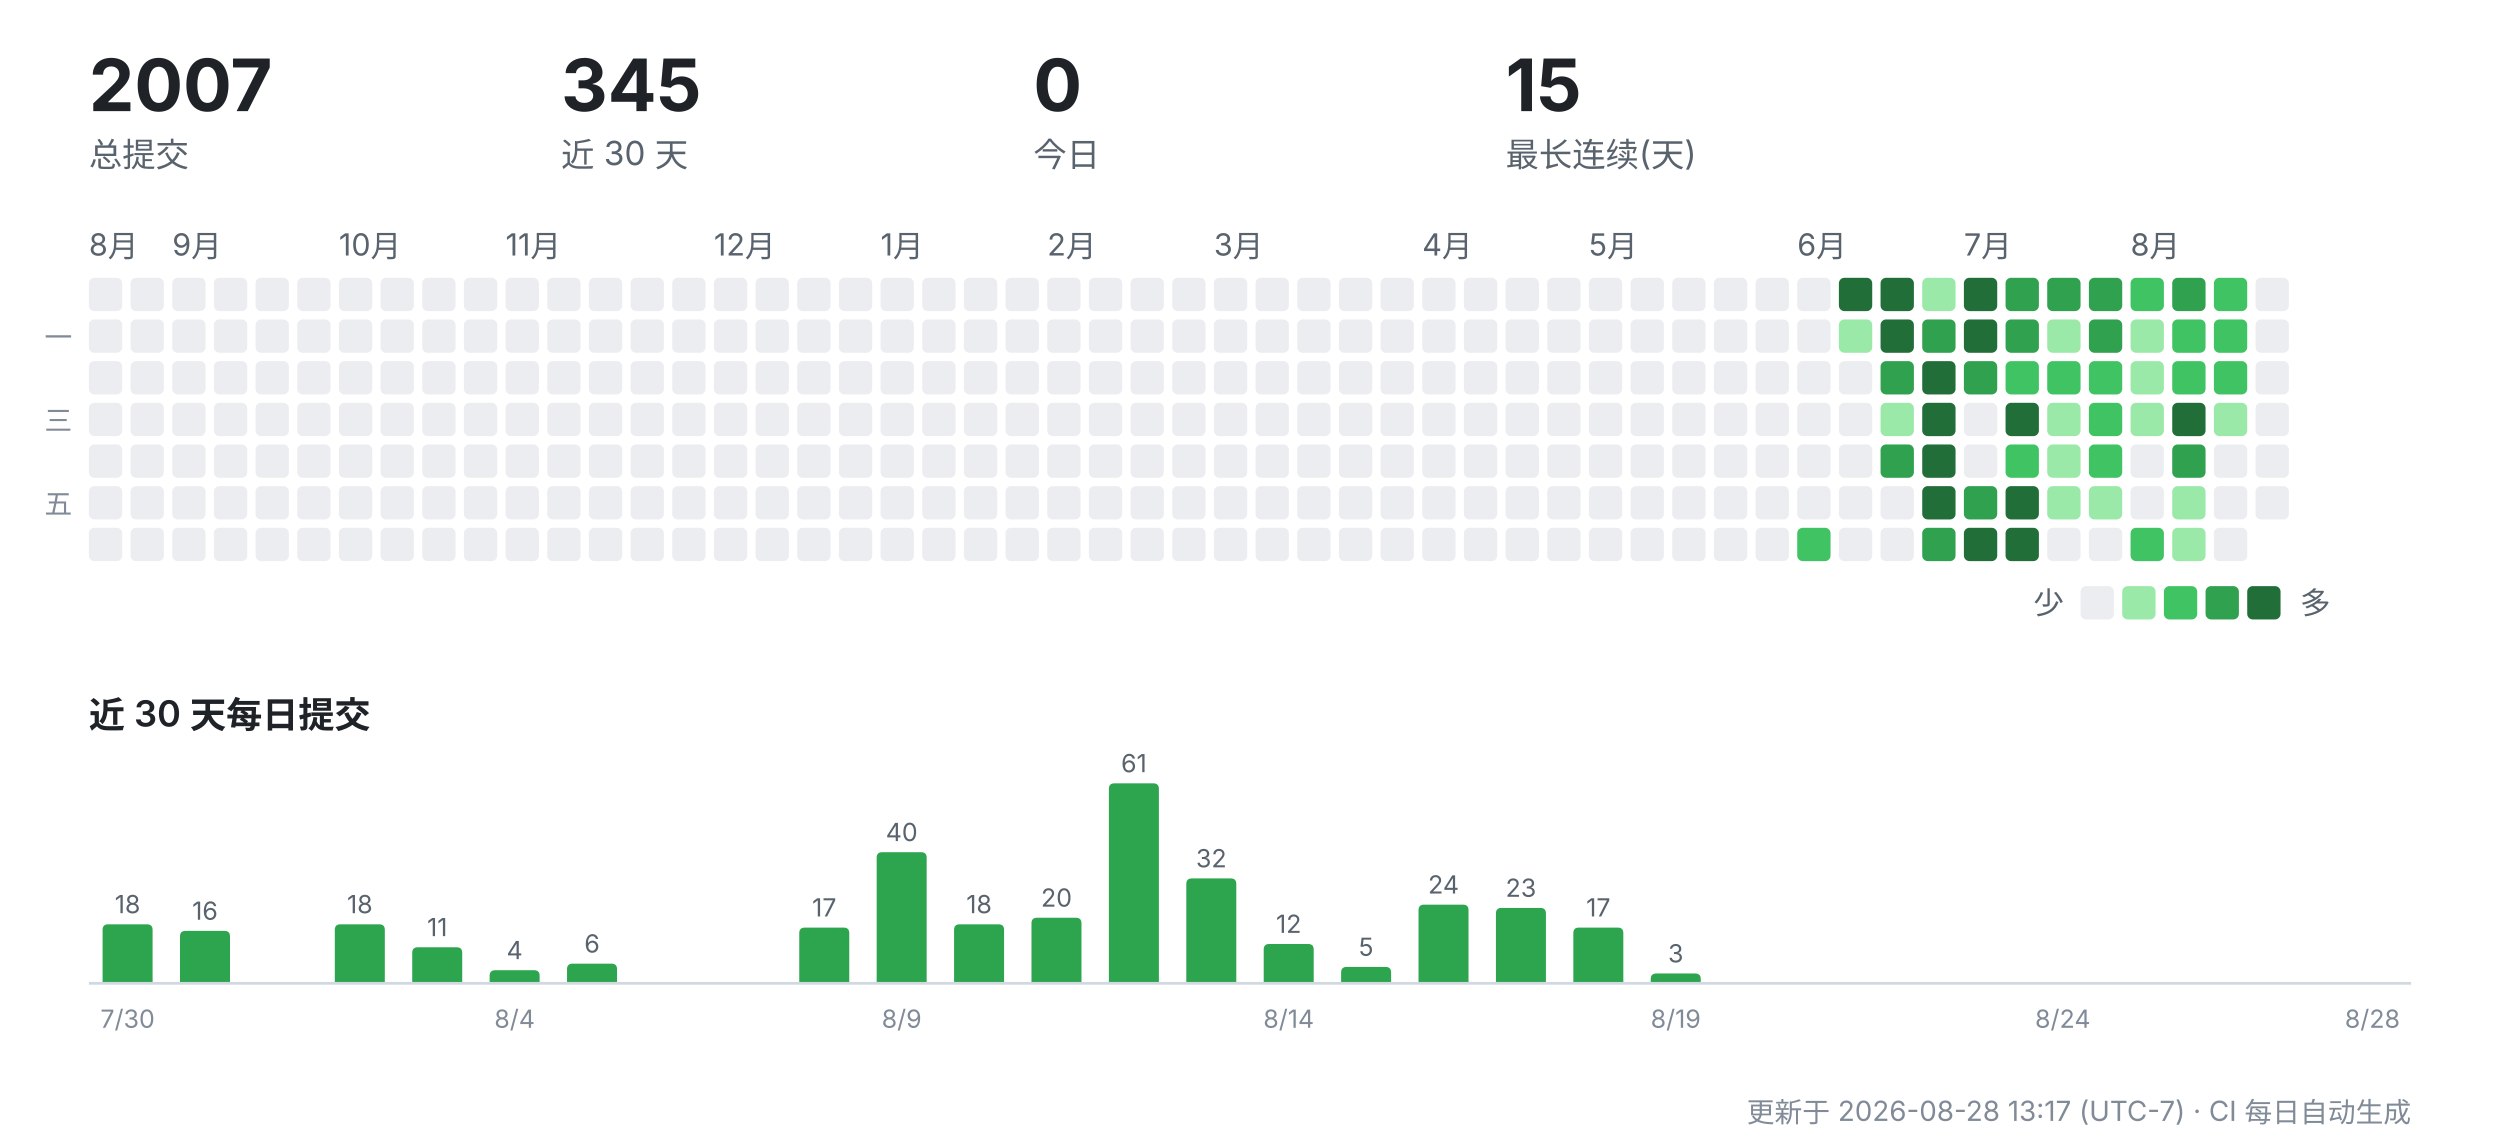
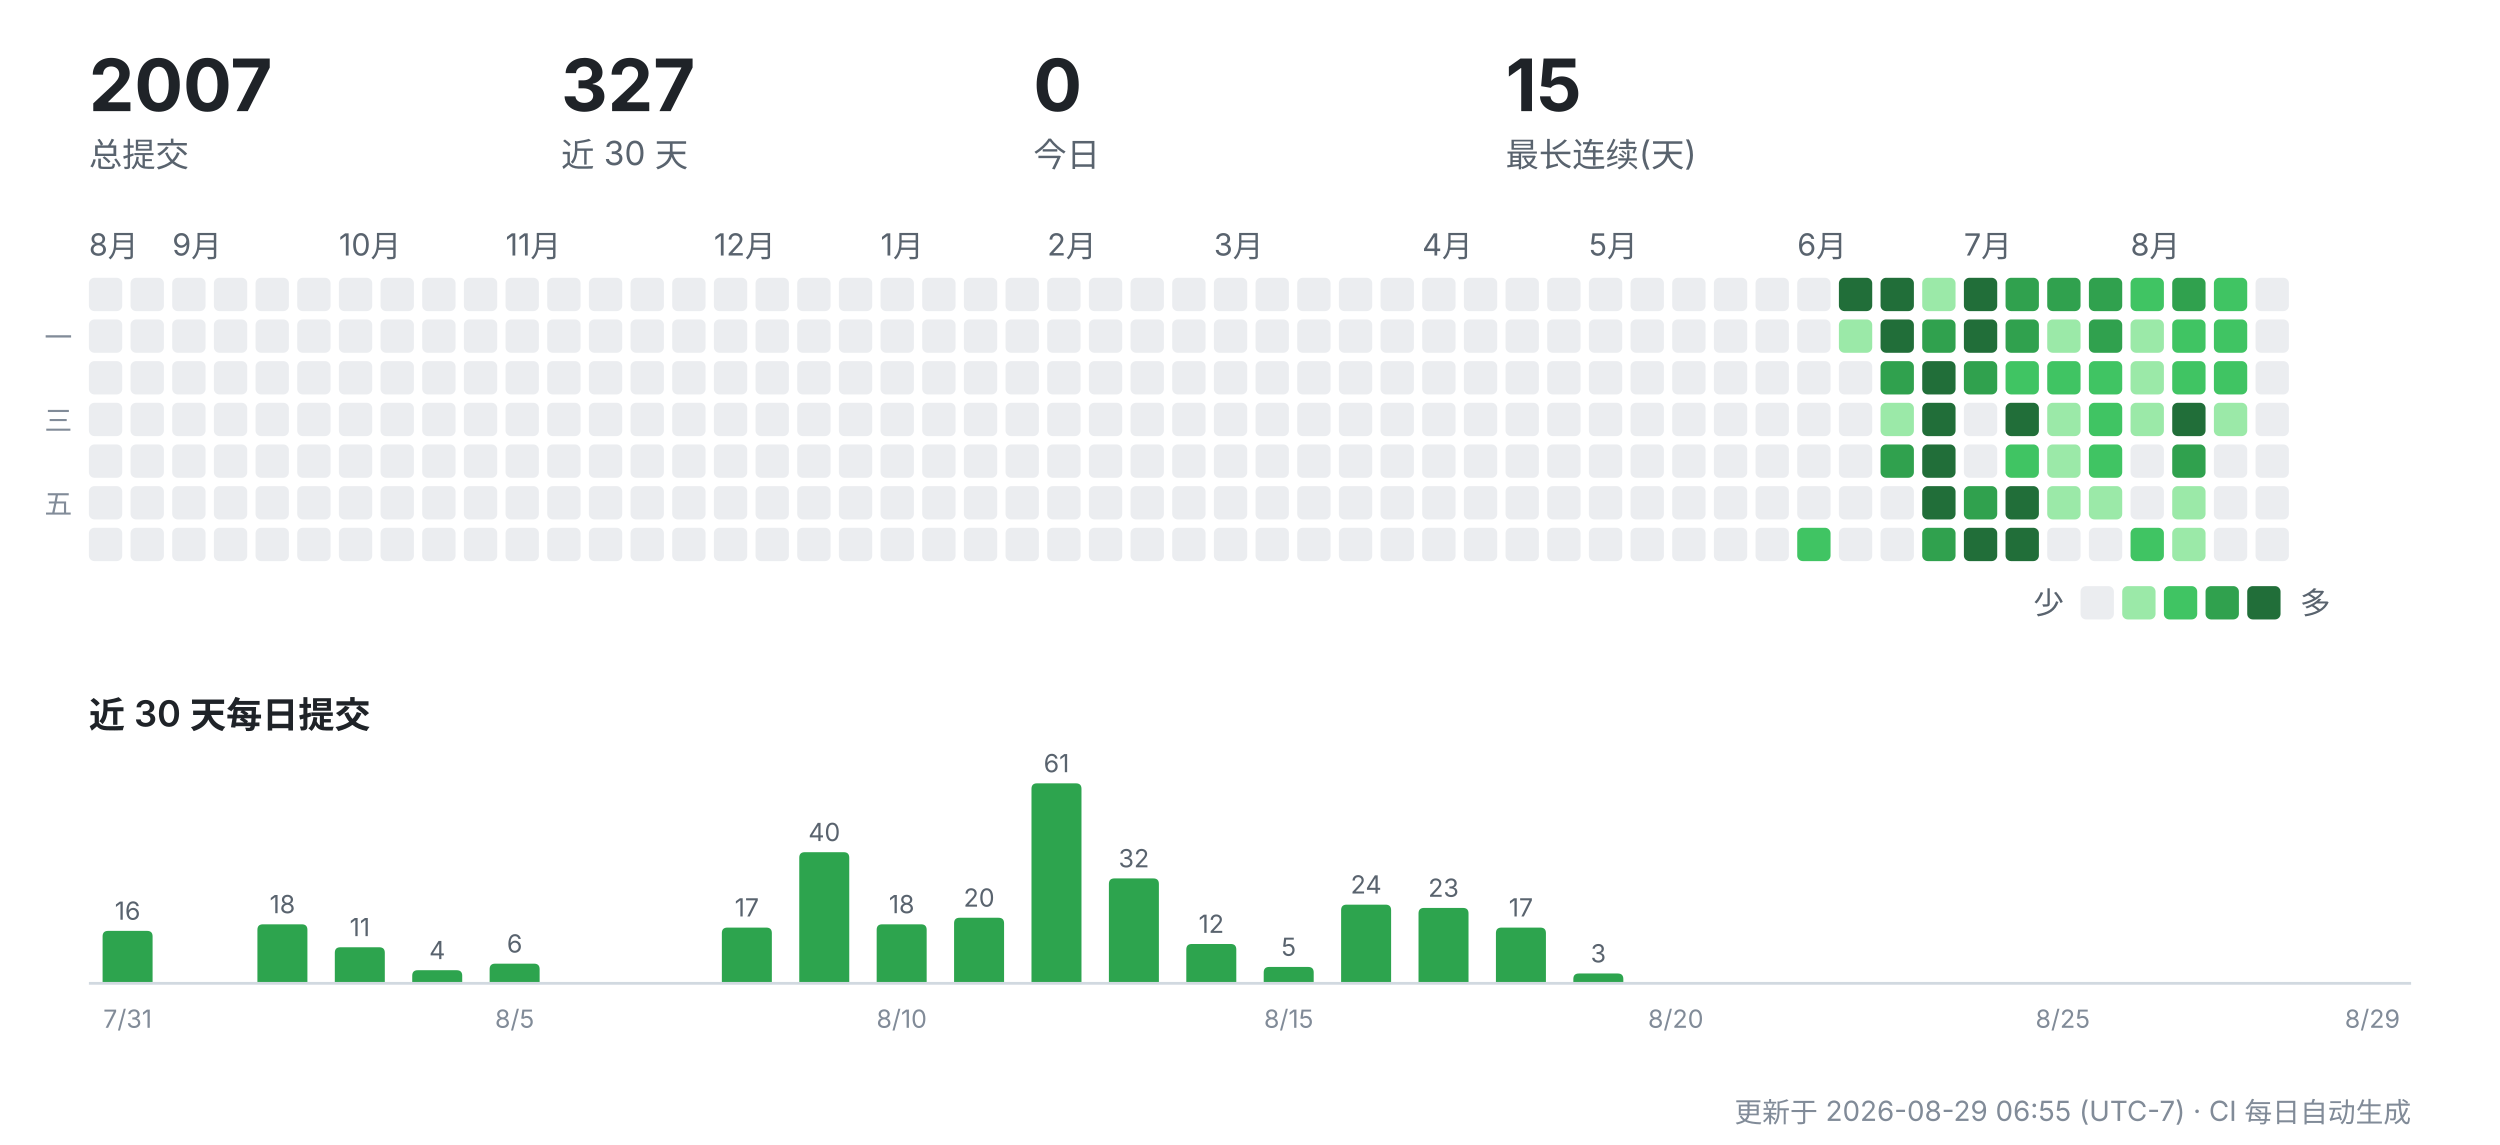
<svg xmlns="http://www.w3.org/2000/svg" width="900" height="412" viewBox="0 0 900 412" role="img" aria-label="CreatorOS 提交活动">
  <g font-family="-apple-system,'Segoe UI','PingFang SC','Hiragino Sans GB','Microsoft YaHei',sans-serif">
    <text x="32" y="40" font-size="26" font-weight="700" fill="#1f2328">2007</text>
    <text x="32" y="60" font-size="12" fill="#59636e">总提交</text>
-     <text x="202" y="40" font-size="26" font-weight="700" fill="#1f2328">345</text>
+     <text x="202" y="40" font-size="26" font-weight="700" fill="#1f2328">327</text>
    <text x="202" y="60" font-size="12" fill="#59636e">近 30 天</text>
    <text x="372" y="40" font-size="26" font-weight="700" fill="#1f2328">0</text>
    <text x="372" y="60" font-size="12" fill="#59636e">今日</text>
    <text x="542" y="40" font-size="26" font-weight="700" fill="#1f2328">15</text>
    <text x="542" y="60" font-size="12" fill="#59636e">最长连续(天)</text>
    <text x="32" y="92" font-size="11" fill="#59636e">8月</text>
    <rect x="32" y="100" width="12" height="12" rx="2" fill="#ebedf0" />
    <rect x="32" y="115" width="12" height="12" rx="2" fill="#ebedf0" />
    <rect x="32" y="130" width="12" height="12" rx="2" fill="#ebedf0" />
    <rect x="32" y="145" width="12" height="12" rx="2" fill="#ebedf0" />
    <rect x="32" y="160" width="12" height="12" rx="2" fill="#ebedf0" />
    <rect x="32" y="175" width="12" height="12" rx="2" fill="#ebedf0" />
    <rect x="32" y="190" width="12" height="12" rx="2" fill="#ebedf0" />
    <rect x="47" y="100" width="12" height="12" rx="2" fill="#ebedf0" />
    <rect x="47" y="115" width="12" height="12" rx="2" fill="#ebedf0" />
    <rect x="47" y="130" width="12" height="12" rx="2" fill="#ebedf0" />
    <rect x="47" y="145" width="12" height="12" rx="2" fill="#ebedf0" />
    <rect x="47" y="160" width="12" height="12" rx="2" fill="#ebedf0" />
    <rect x="47" y="175" width="12" height="12" rx="2" fill="#ebedf0" />
    <rect x="47" y="190" width="12" height="12" rx="2" fill="#ebedf0" />
    <text x="62" y="92" font-size="11" fill="#59636e">9月</text>
    <rect x="62" y="100" width="12" height="12" rx="2" fill="#ebedf0" />
    <rect x="62" y="115" width="12" height="12" rx="2" fill="#ebedf0" />
    <rect x="62" y="130" width="12" height="12" rx="2" fill="#ebedf0" />
    <rect x="62" y="145" width="12" height="12" rx="2" fill="#ebedf0" />
    <rect x="62" y="160" width="12" height="12" rx="2" fill="#ebedf0" />
    <rect x="62" y="175" width="12" height="12" rx="2" fill="#ebedf0" />
    <rect x="62" y="190" width="12" height="12" rx="2" fill="#ebedf0" />
    <rect x="77" y="100" width="12" height="12" rx="2" fill="#ebedf0" />
    <rect x="77" y="115" width="12" height="12" rx="2" fill="#ebedf0" />
    <rect x="77" y="130" width="12" height="12" rx="2" fill="#ebedf0" />
    <rect x="77" y="145" width="12" height="12" rx="2" fill="#ebedf0" />
    <rect x="77" y="160" width="12" height="12" rx="2" fill="#ebedf0" />
    <rect x="77" y="175" width="12" height="12" rx="2" fill="#ebedf0" />
    <rect x="77" y="190" width="12" height="12" rx="2" fill="#ebedf0" />
    <rect x="92" y="100" width="12" height="12" rx="2" fill="#ebedf0" />
    <rect x="92" y="115" width="12" height="12" rx="2" fill="#ebedf0" />
    <rect x="92" y="130" width="12" height="12" rx="2" fill="#ebedf0" />
    <rect x="92" y="145" width="12" height="12" rx="2" fill="#ebedf0" />
    <rect x="92" y="160" width="12" height="12" rx="2" fill="#ebedf0" />
    <rect x="92" y="175" width="12" height="12" rx="2" fill="#ebedf0" />
    <rect x="92" y="190" width="12" height="12" rx="2" fill="#ebedf0" />
    <rect x="107" y="100" width="12" height="12" rx="2" fill="#ebedf0" />
    <rect x="107" y="115" width="12" height="12" rx="2" fill="#ebedf0" />
    <rect x="107" y="130" width="12" height="12" rx="2" fill="#ebedf0" />
    <rect x="107" y="145" width="12" height="12" rx="2" fill="#ebedf0" />
    <rect x="107" y="160" width="12" height="12" rx="2" fill="#ebedf0" />
    <rect x="107" y="175" width="12" height="12" rx="2" fill="#ebedf0" />
    <rect x="107" y="190" width="12" height="12" rx="2" fill="#ebedf0" />
    <text x="122" y="92" font-size="11" fill="#59636e">10月</text>
    <rect x="122" y="100" width="12" height="12" rx="2" fill="#ebedf0" />
    <rect x="122" y="115" width="12" height="12" rx="2" fill="#ebedf0" />
    <rect x="122" y="130" width="12" height="12" rx="2" fill="#ebedf0" />
    <rect x="122" y="145" width="12" height="12" rx="2" fill="#ebedf0" />
    <rect x="122" y="160" width="12" height="12" rx="2" fill="#ebedf0" />
    <rect x="122" y="175" width="12" height="12" rx="2" fill="#ebedf0" />
    <rect x="122" y="190" width="12" height="12" rx="2" fill="#ebedf0" />
    <rect x="137" y="100" width="12" height="12" rx="2" fill="#ebedf0" />
    <rect x="137" y="115" width="12" height="12" rx="2" fill="#ebedf0" />
    <rect x="137" y="130" width="12" height="12" rx="2" fill="#ebedf0" />
    <rect x="137" y="145" width="12" height="12" rx="2" fill="#ebedf0" />
    <rect x="137" y="160" width="12" height="12" rx="2" fill="#ebedf0" />
    <rect x="137" y="175" width="12" height="12" rx="2" fill="#ebedf0" />
    <rect x="137" y="190" width="12" height="12" rx="2" fill="#ebedf0" />
    <rect x="152" y="100" width="12" height="12" rx="2" fill="#ebedf0" />
    <rect x="152" y="115" width="12" height="12" rx="2" fill="#ebedf0" />
    <rect x="152" y="130" width="12" height="12" rx="2" fill="#ebedf0" />
    <rect x="152" y="145" width="12" height="12" rx="2" fill="#ebedf0" />
    <rect x="152" y="160" width="12" height="12" rx="2" fill="#ebedf0" />
    <rect x="152" y="175" width="12" height="12" rx="2" fill="#ebedf0" />
    <rect x="152" y="190" width="12" height="12" rx="2" fill="#ebedf0" />
    <rect x="167" y="100" width="12" height="12" rx="2" fill="#ebedf0" />
    <rect x="167" y="115" width="12" height="12" rx="2" fill="#ebedf0" />
    <rect x="167" y="130" width="12" height="12" rx="2" fill="#ebedf0" />
    <rect x="167" y="145" width="12" height="12" rx="2" fill="#ebedf0" />
    <rect x="167" y="160" width="12" height="12" rx="2" fill="#ebedf0" />
    <rect x="167" y="175" width="12" height="12" rx="2" fill="#ebedf0" />
    <rect x="167" y="190" width="12" height="12" rx="2" fill="#ebedf0" />
    <text x="182" y="92" font-size="11" fill="#59636e">11月</text>
    <rect x="182" y="100" width="12" height="12" rx="2" fill="#ebedf0" />
    <rect x="182" y="115" width="12" height="12" rx="2" fill="#ebedf0" />
    <rect x="182" y="130" width="12" height="12" rx="2" fill="#ebedf0" />
    <rect x="182" y="145" width="12" height="12" rx="2" fill="#ebedf0" />
    <rect x="182" y="160" width="12" height="12" rx="2" fill="#ebedf0" />
    <rect x="182" y="175" width="12" height="12" rx="2" fill="#ebedf0" />
    <rect x="182" y="190" width="12" height="12" rx="2" fill="#ebedf0" />
    <rect x="197" y="100" width="12" height="12" rx="2" fill="#ebedf0" />
    <rect x="197" y="115" width="12" height="12" rx="2" fill="#ebedf0" />
    <rect x="197" y="130" width="12" height="12" rx="2" fill="#ebedf0" />
    <rect x="197" y="145" width="12" height="12" rx="2" fill="#ebedf0" />
    <rect x="197" y="160" width="12" height="12" rx="2" fill="#ebedf0" />
    <rect x="197" y="175" width="12" height="12" rx="2" fill="#ebedf0" />
    <rect x="197" y="190" width="12" height="12" rx="2" fill="#ebedf0" />
    <rect x="212" y="100" width="12" height="12" rx="2" fill="#ebedf0" />
    <rect x="212" y="115" width="12" height="12" rx="2" fill="#ebedf0" />
    <rect x="212" y="130" width="12" height="12" rx="2" fill="#ebedf0" />
    <rect x="212" y="145" width="12" height="12" rx="2" fill="#ebedf0" />
    <rect x="212" y="160" width="12" height="12" rx="2" fill="#ebedf0" />
    <rect x="212" y="175" width="12" height="12" rx="2" fill="#ebedf0" />
    <rect x="212" y="190" width="12" height="12" rx="2" fill="#ebedf0" />
    <rect x="227" y="100" width="12" height="12" rx="2" fill="#ebedf0" />
    <rect x="227" y="115" width="12" height="12" rx="2" fill="#ebedf0" />
    <rect x="227" y="130" width="12" height="12" rx="2" fill="#ebedf0" />
    <rect x="227" y="145" width="12" height="12" rx="2" fill="#ebedf0" />
    <rect x="227" y="160" width="12" height="12" rx="2" fill="#ebedf0" />
    <rect x="227" y="175" width="12" height="12" rx="2" fill="#ebedf0" />
    <rect x="227" y="190" width="12" height="12" rx="2" fill="#ebedf0" />
    <rect x="242" y="100" width="12" height="12" rx="2" fill="#ebedf0" />
    <rect x="242" y="115" width="12" height="12" rx="2" fill="#ebedf0" />
    <rect x="242" y="130" width="12" height="12" rx="2" fill="#ebedf0" />
    <rect x="242" y="145" width="12" height="12" rx="2" fill="#ebedf0" />
    <rect x="242" y="160" width="12" height="12" rx="2" fill="#ebedf0" />
    <rect x="242" y="175" width="12" height="12" rx="2" fill="#ebedf0" />
    <rect x="242" y="190" width="12" height="12" rx="2" fill="#ebedf0" />
    <text x="257" y="92" font-size="11" fill="#59636e">12月</text>
    <rect x="257" y="100" width="12" height="12" rx="2" fill="#ebedf0" />
    <rect x="257" y="115" width="12" height="12" rx="2" fill="#ebedf0" />
    <rect x="257" y="130" width="12" height="12" rx="2" fill="#ebedf0" />
    <rect x="257" y="145" width="12" height="12" rx="2" fill="#ebedf0" />
    <rect x="257" y="160" width="12" height="12" rx="2" fill="#ebedf0" />
    <rect x="257" y="175" width="12" height="12" rx="2" fill="#ebedf0" />
    <rect x="257" y="190" width="12" height="12" rx="2" fill="#ebedf0" />
    <rect x="272" y="100" width="12" height="12" rx="2" fill="#ebedf0" />
    <rect x="272" y="115" width="12" height="12" rx="2" fill="#ebedf0" />
    <rect x="272" y="130" width="12" height="12" rx="2" fill="#ebedf0" />
    <rect x="272" y="145" width="12" height="12" rx="2" fill="#ebedf0" />
    <rect x="272" y="160" width="12" height="12" rx="2" fill="#ebedf0" />
    <rect x="272" y="175" width="12" height="12" rx="2" fill="#ebedf0" />
    <rect x="272" y="190" width="12" height="12" rx="2" fill="#ebedf0" />
    <rect x="287" y="100" width="12" height="12" rx="2" fill="#ebedf0" />
    <rect x="287" y="115" width="12" height="12" rx="2" fill="#ebedf0" />
    <rect x="287" y="130" width="12" height="12" rx="2" fill="#ebedf0" />
    <rect x="287" y="145" width="12" height="12" rx="2" fill="#ebedf0" />
    <rect x="287" y="160" width="12" height="12" rx="2" fill="#ebedf0" />
    <rect x="287" y="175" width="12" height="12" rx="2" fill="#ebedf0" />
    <rect x="287" y="190" width="12" height="12" rx="2" fill="#ebedf0" />
    <rect x="302" y="100" width="12" height="12" rx="2" fill="#ebedf0" />
    <rect x="302" y="115" width="12" height="12" rx="2" fill="#ebedf0" />
    <rect x="302" y="130" width="12" height="12" rx="2" fill="#ebedf0" />
    <rect x="302" y="145" width="12" height="12" rx="2" fill="#ebedf0" />
    <rect x="302" y="160" width="12" height="12" rx="2" fill="#ebedf0" />
    <rect x="302" y="175" width="12" height="12" rx="2" fill="#ebedf0" />
    <rect x="302" y="190" width="12" height="12" rx="2" fill="#ebedf0" />
    <text x="317" y="92" font-size="11" fill="#59636e">1月</text>
    <rect x="317" y="100" width="12" height="12" rx="2" fill="#ebedf0" />
    <rect x="317" y="115" width="12" height="12" rx="2" fill="#ebedf0" />
    <rect x="317" y="130" width="12" height="12" rx="2" fill="#ebedf0" />
    <rect x="317" y="145" width="12" height="12" rx="2" fill="#ebedf0" />
    <rect x="317" y="160" width="12" height="12" rx="2" fill="#ebedf0" />
    <rect x="317" y="175" width="12" height="12" rx="2" fill="#ebedf0" />
    <rect x="317" y="190" width="12" height="12" rx="2" fill="#ebedf0" />
    <rect x="332" y="100" width="12" height="12" rx="2" fill="#ebedf0" />
    <rect x="332" y="115" width="12" height="12" rx="2" fill="#ebedf0" />
    <rect x="332" y="130" width="12" height="12" rx="2" fill="#ebedf0" />
    <rect x="332" y="145" width="12" height="12" rx="2" fill="#ebedf0" />
    <rect x="332" y="160" width="12" height="12" rx="2" fill="#ebedf0" />
    <rect x="332" y="175" width="12" height="12" rx="2" fill="#ebedf0" />
    <rect x="332" y="190" width="12" height="12" rx="2" fill="#ebedf0" />
    <rect x="347" y="100" width="12" height="12" rx="2" fill="#ebedf0" />
    <rect x="347" y="115" width="12" height="12" rx="2" fill="#ebedf0" />
    <rect x="347" y="130" width="12" height="12" rx="2" fill="#ebedf0" />
    <rect x="347" y="145" width="12" height="12" rx="2" fill="#ebedf0" />
    <rect x="347" y="160" width="12" height="12" rx="2" fill="#ebedf0" />
    <rect x="347" y="175" width="12" height="12" rx="2" fill="#ebedf0" />
    <rect x="347" y="190" width="12" height="12" rx="2" fill="#ebedf0" />
    <rect x="362" y="100" width="12" height="12" rx="2" fill="#ebedf0" />
    <rect x="362" y="115" width="12" height="12" rx="2" fill="#ebedf0" />
    <rect x="362" y="130" width="12" height="12" rx="2" fill="#ebedf0" />
    <rect x="362" y="145" width="12" height="12" rx="2" fill="#ebedf0" />
    <rect x="362" y="160" width="12" height="12" rx="2" fill="#ebedf0" />
    <rect x="362" y="175" width="12" height="12" rx="2" fill="#ebedf0" />
    <rect x="362" y="190" width="12" height="12" rx="2" fill="#ebedf0" />
    <text x="377" y="92" font-size="11" fill="#59636e">2月</text>
    <rect x="377" y="100" width="12" height="12" rx="2" fill="#ebedf0" />
    <rect x="377" y="115" width="12" height="12" rx="2" fill="#ebedf0" />
    <rect x="377" y="130" width="12" height="12" rx="2" fill="#ebedf0" />
    <rect x="377" y="145" width="12" height="12" rx="2" fill="#ebedf0" />
    <rect x="377" y="160" width="12" height="12" rx="2" fill="#ebedf0" />
    <rect x="377" y="175" width="12" height="12" rx="2" fill="#ebedf0" />
    <rect x="377" y="190" width="12" height="12" rx="2" fill="#ebedf0" />
    <rect x="392" y="100" width="12" height="12" rx="2" fill="#ebedf0" />
    <rect x="392" y="115" width="12" height="12" rx="2" fill="#ebedf0" />
    <rect x="392" y="130" width="12" height="12" rx="2" fill="#ebedf0" />
    <rect x="392" y="145" width="12" height="12" rx="2" fill="#ebedf0" />
    <rect x="392" y="160" width="12" height="12" rx="2" fill="#ebedf0" />
    <rect x="392" y="175" width="12" height="12" rx="2" fill="#ebedf0" />
    <rect x="392" y="190" width="12" height="12" rx="2" fill="#ebedf0" />
    <rect x="407" y="100" width="12" height="12" rx="2" fill="#ebedf0" />
    <rect x="407" y="115" width="12" height="12" rx="2" fill="#ebedf0" />
    <rect x="407" y="130" width="12" height="12" rx="2" fill="#ebedf0" />
    <rect x="407" y="145" width="12" height="12" rx="2" fill="#ebedf0" />
    <rect x="407" y="160" width="12" height="12" rx="2" fill="#ebedf0" />
    <rect x="407" y="175" width="12" height="12" rx="2" fill="#ebedf0" />
    <rect x="407" y="190" width="12" height="12" rx="2" fill="#ebedf0" />
    <rect x="422" y="100" width="12" height="12" rx="2" fill="#ebedf0" />
    <rect x="422" y="115" width="12" height="12" rx="2" fill="#ebedf0" />
    <rect x="422" y="130" width="12" height="12" rx="2" fill="#ebedf0" />
    <rect x="422" y="145" width="12" height="12" rx="2" fill="#ebedf0" />
    <rect x="422" y="160" width="12" height="12" rx="2" fill="#ebedf0" />
    <rect x="422" y="175" width="12" height="12" rx="2" fill="#ebedf0" />
    <rect x="422" y="190" width="12" height="12" rx="2" fill="#ebedf0" />
    <text x="437" y="92" font-size="11" fill="#59636e">3月</text>
    <rect x="437" y="100" width="12" height="12" rx="2" fill="#ebedf0" />
    <rect x="437" y="115" width="12" height="12" rx="2" fill="#ebedf0" />
    <rect x="437" y="130" width="12" height="12" rx="2" fill="#ebedf0" />
    <rect x="437" y="145" width="12" height="12" rx="2" fill="#ebedf0" />
    <rect x="437" y="160" width="12" height="12" rx="2" fill="#ebedf0" />
    <rect x="437" y="175" width="12" height="12" rx="2" fill="#ebedf0" />
    <rect x="437" y="190" width="12" height="12" rx="2" fill="#ebedf0" />
    <rect x="452" y="100" width="12" height="12" rx="2" fill="#ebedf0" />
    <rect x="452" y="115" width="12" height="12" rx="2" fill="#ebedf0" />
    <rect x="452" y="130" width="12" height="12" rx="2" fill="#ebedf0" />
    <rect x="452" y="145" width="12" height="12" rx="2" fill="#ebedf0" />
    <rect x="452" y="160" width="12" height="12" rx="2" fill="#ebedf0" />
    <rect x="452" y="175" width="12" height="12" rx="2" fill="#ebedf0" />
    <rect x="452" y="190" width="12" height="12" rx="2" fill="#ebedf0" />
    <rect x="467" y="100" width="12" height="12" rx="2" fill="#ebedf0" />
    <rect x="467" y="115" width="12" height="12" rx="2" fill="#ebedf0" />
    <rect x="467" y="130" width="12" height="12" rx="2" fill="#ebedf0" />
    <rect x="467" y="145" width="12" height="12" rx="2" fill="#ebedf0" />
    <rect x="467" y="160" width="12" height="12" rx="2" fill="#ebedf0" />
    <rect x="467" y="175" width="12" height="12" rx="2" fill="#ebedf0" />
    <rect x="467" y="190" width="12" height="12" rx="2" fill="#ebedf0" />
    <rect x="482" y="100" width="12" height="12" rx="2" fill="#ebedf0" />
    <rect x="482" y="115" width="12" height="12" rx="2" fill="#ebedf0" />
    <rect x="482" y="130" width="12" height="12" rx="2" fill="#ebedf0" />
    <rect x="482" y="145" width="12" height="12" rx="2" fill="#ebedf0" />
    <rect x="482" y="160" width="12" height="12" rx="2" fill="#ebedf0" />
    <rect x="482" y="175" width="12" height="12" rx="2" fill="#ebedf0" />
    <rect x="482" y="190" width="12" height="12" rx="2" fill="#ebedf0" />
    <rect x="497" y="100" width="12" height="12" rx="2" fill="#ebedf0" />
    <rect x="497" y="115" width="12" height="12" rx="2" fill="#ebedf0" />
    <rect x="497" y="130" width="12" height="12" rx="2" fill="#ebedf0" />
    <rect x="497" y="145" width="12" height="12" rx="2" fill="#ebedf0" />
    <rect x="497" y="160" width="12" height="12" rx="2" fill="#ebedf0" />
    <rect x="497" y="175" width="12" height="12" rx="2" fill="#ebedf0" />
    <rect x="497" y="190" width="12" height="12" rx="2" fill="#ebedf0" />
    <text x="512" y="92" font-size="11" fill="#59636e">4月</text>
    <rect x="512" y="100" width="12" height="12" rx="2" fill="#ebedf0" />
    <rect x="512" y="115" width="12" height="12" rx="2" fill="#ebedf0" />
    <rect x="512" y="130" width="12" height="12" rx="2" fill="#ebedf0" />
    <rect x="512" y="145" width="12" height="12" rx="2" fill="#ebedf0" />
    <rect x="512" y="160" width="12" height="12" rx="2" fill="#ebedf0" />
    <rect x="512" y="175" width="12" height="12" rx="2" fill="#ebedf0" />
    <rect x="512" y="190" width="12" height="12" rx="2" fill="#ebedf0" />
    <rect x="527" y="100" width="12" height="12" rx="2" fill="#ebedf0" />
    <rect x="527" y="115" width="12" height="12" rx="2" fill="#ebedf0" />
    <rect x="527" y="130" width="12" height="12" rx="2" fill="#ebedf0" />
    <rect x="527" y="145" width="12" height="12" rx="2" fill="#ebedf0" />
    <rect x="527" y="160" width="12" height="12" rx="2" fill="#ebedf0" />
    <rect x="527" y="175" width="12" height="12" rx="2" fill="#ebedf0" />
    <rect x="527" y="190" width="12" height="12" rx="2" fill="#ebedf0" />
    <rect x="542" y="100" width="12" height="12" rx="2" fill="#ebedf0" />
    <rect x="542" y="115" width="12" height="12" rx="2" fill="#ebedf0" />
    <rect x="542" y="130" width="12" height="12" rx="2" fill="#ebedf0" />
    <rect x="542" y="145" width="12" height="12" rx="2" fill="#ebedf0" />
    <rect x="542" y="160" width="12" height="12" rx="2" fill="#ebedf0" />
    <rect x="542" y="175" width="12" height="12" rx="2" fill="#ebedf0" />
    <rect x="542" y="190" width="12" height="12" rx="2" fill="#ebedf0" />
    <rect x="557" y="100" width="12" height="12" rx="2" fill="#ebedf0" />
    <rect x="557" y="115" width="12" height="12" rx="2" fill="#ebedf0" />
    <rect x="557" y="130" width="12" height="12" rx="2" fill="#ebedf0" />
    <rect x="557" y="145" width="12" height="12" rx="2" fill="#ebedf0" />
    <rect x="557" y="160" width="12" height="12" rx="2" fill="#ebedf0" />
    <rect x="557" y="175" width="12" height="12" rx="2" fill="#ebedf0" />
    <rect x="557" y="190" width="12" height="12" rx="2" fill="#ebedf0" />
    <text x="572" y="92" font-size="11" fill="#59636e">5月</text>
    <rect x="572" y="100" width="12" height="12" rx="2" fill="#ebedf0" />
    <rect x="572" y="115" width="12" height="12" rx="2" fill="#ebedf0" />
    <rect x="572" y="130" width="12" height="12" rx="2" fill="#ebedf0" />
    <rect x="572" y="145" width="12" height="12" rx="2" fill="#ebedf0" />
    <rect x="572" y="160" width="12" height="12" rx="2" fill="#ebedf0" />
    <rect x="572" y="175" width="12" height="12" rx="2" fill="#ebedf0" />
    <rect x="572" y="190" width="12" height="12" rx="2" fill="#ebedf0" />
    <rect x="587" y="100" width="12" height="12" rx="2" fill="#ebedf0" />
    <rect x="587" y="115" width="12" height="12" rx="2" fill="#ebedf0" />
    <rect x="587" y="130" width="12" height="12" rx="2" fill="#ebedf0" />
    <rect x="587" y="145" width="12" height="12" rx="2" fill="#ebedf0" />
    <rect x="587" y="160" width="12" height="12" rx="2" fill="#ebedf0" />
    <rect x="587" y="175" width="12" height="12" rx="2" fill="#ebedf0" />
    <rect x="587" y="190" width="12" height="12" rx="2" fill="#ebedf0" />
    <rect x="602" y="100" width="12" height="12" rx="2" fill="#ebedf0" />
    <rect x="602" y="115" width="12" height="12" rx="2" fill="#ebedf0" />
    <rect x="602" y="130" width="12" height="12" rx="2" fill="#ebedf0" />
    <rect x="602" y="145" width="12" height="12" rx="2" fill="#ebedf0" />
    <rect x="602" y="160" width="12" height="12" rx="2" fill="#ebedf0" />
    <rect x="602" y="175" width="12" height="12" rx="2" fill="#ebedf0" />
    <rect x="602" y="190" width="12" height="12" rx="2" fill="#ebedf0" />
    <rect x="617" y="100" width="12" height="12" rx="2" fill="#ebedf0" />
    <rect x="617" y="115" width="12" height="12" rx="2" fill="#ebedf0" />
    <rect x="617" y="130" width="12" height="12" rx="2" fill="#ebedf0" />
    <rect x="617" y="145" width="12" height="12" rx="2" fill="#ebedf0" />
    <rect x="617" y="160" width="12" height="12" rx="2" fill="#ebedf0" />
    <rect x="617" y="175" width="12" height="12" rx="2" fill="#ebedf0" />
    <rect x="617" y="190" width="12" height="12" rx="2" fill="#ebedf0" />
    <rect x="632" y="100" width="12" height="12" rx="2" fill="#ebedf0" />
    <rect x="632" y="115" width="12" height="12" rx="2" fill="#ebedf0" />
    <rect x="632" y="130" width="12" height="12" rx="2" fill="#ebedf0" />
    <rect x="632" y="145" width="12" height="12" rx="2" fill="#ebedf0" />
    <rect x="632" y="160" width="12" height="12" rx="2" fill="#ebedf0" />
    <rect x="632" y="175" width="12" height="12" rx="2" fill="#ebedf0" />
    <rect x="632" y="190" width="12" height="12" rx="2" fill="#ebedf0" />
    <text x="647" y="92" font-size="11" fill="#59636e">6月</text>
    <rect x="647" y="100" width="12" height="12" rx="2" fill="#ebedf0" />
    <rect x="647" y="115" width="12" height="12" rx="2" fill="#ebedf0" />
    <rect x="647" y="130" width="12" height="12" rx="2" fill="#ebedf0" />
    <rect x="647" y="145" width="12" height="12" rx="2" fill="#ebedf0" />
    <rect x="647" y="160" width="12" height="12" rx="2" fill="#ebedf0" />
    <rect x="647" y="175" width="12" height="12" rx="2" fill="#ebedf0" />
    <rect x="647" y="190" width="12" height="12" rx="2" fill="#40c463" />
    <rect x="662" y="100" width="12" height="12" rx="2" fill="#216e39" />
    <rect x="662" y="115" width="12" height="12" rx="2" fill="#9be9a8" />
    <rect x="662" y="130" width="12" height="12" rx="2" fill="#ebedf0" />
    <rect x="662" y="145" width="12" height="12" rx="2" fill="#ebedf0" />
    <rect x="662" y="160" width="12" height="12" rx="2" fill="#ebedf0" />
    <rect x="662" y="175" width="12" height="12" rx="2" fill="#ebedf0" />
    <rect x="662" y="190" width="12" height="12" rx="2" fill="#ebedf0" />
    <rect x="677" y="100" width="12" height="12" rx="2" fill="#216e39" />
    <rect x="677" y="115" width="12" height="12" rx="2" fill="#216e39" />
    <rect x="677" y="130" width="12" height="12" rx="2" fill="#30a14e" />
    <rect x="677" y="145" width="12" height="12" rx="2" fill="#9be9a8" />
    <rect x="677" y="160" width="12" height="12" rx="2" fill="#30a14e" />
    <rect x="677" y="175" width="12" height="12" rx="2" fill="#ebedf0" />
    <rect x="677" y="190" width="12" height="12" rx="2" fill="#ebedf0" />
    <rect x="692" y="100" width="12" height="12" rx="2" fill="#9be9a8" />
    <rect x="692" y="115" width="12" height="12" rx="2" fill="#30a14e" />
    <rect x="692" y="130" width="12" height="12" rx="2" fill="#216e39" />
    <rect x="692" y="145" width="12" height="12" rx="2" fill="#216e39" />
    <rect x="692" y="160" width="12" height="12" rx="2" fill="#216e39" />
    <rect x="692" y="175" width="12" height="12" rx="2" fill="#216e39" />
    <rect x="692" y="190" width="12" height="12" rx="2" fill="#30a14e" />
    <text x="707" y="92" font-size="11" fill="#59636e">7月</text>
    <rect x="707" y="100" width="12" height="12" rx="2" fill="#216e39" />
    <rect x="707" y="115" width="12" height="12" rx="2" fill="#216e39" />
    <rect x="707" y="130" width="12" height="12" rx="2" fill="#30a14e" />
    <rect x="707" y="145" width="12" height="12" rx="2" fill="#ebedf0" />
    <rect x="707" y="160" width="12" height="12" rx="2" fill="#ebedf0" />
    <rect x="707" y="175" width="12" height="12" rx="2" fill="#30a14e" />
    <rect x="707" y="190" width="12" height="12" rx="2" fill="#216e39" />
    <rect x="722" y="100" width="12" height="12" rx="2" fill="#30a14e" />
    <rect x="722" y="115" width="12" height="12" rx="2" fill="#30a14e" />
    <rect x="722" y="130" width="12" height="12" rx="2" fill="#40c463" />
    <rect x="722" y="145" width="12" height="12" rx="2" fill="#216e39" />
    <rect x="722" y="160" width="12" height="12" rx="2" fill="#40c463" />
    <rect x="722" y="175" width="12" height="12" rx="2" fill="#216e39" />
    <rect x="722" y="190" width="12" height="12" rx="2" fill="#216e39" />
    <rect x="737" y="100" width="12" height="12" rx="2" fill="#30a14e" />
    <rect x="737" y="115" width="12" height="12" rx="2" fill="#9be9a8" />
    <rect x="737" y="130" width="12" height="12" rx="2" fill="#40c463" />
    <rect x="737" y="145" width="12" height="12" rx="2" fill="#9be9a8" />
    <rect x="737" y="160" width="12" height="12" rx="2" fill="#9be9a8" />
    <rect x="737" y="175" width="12" height="12" rx="2" fill="#9be9a8" />
    <rect x="737" y="190" width="12" height="12" rx="2" fill="#ebedf0" />
    <rect x="752" y="100" width="12" height="12" rx="2" fill="#30a14e" />
    <rect x="752" y="115" width="12" height="12" rx="2" fill="#30a14e" />
    <rect x="752" y="130" width="12" height="12" rx="2" fill="#40c463" />
    <rect x="752" y="145" width="12" height="12" rx="2" fill="#40c463" />
    <rect x="752" y="160" width="12" height="12" rx="2" fill="#40c463" />
    <rect x="752" y="175" width="12" height="12" rx="2" fill="#9be9a8" />
    <rect x="752" y="190" width="12" height="12" rx="2" fill="#ebedf0" />
    <text x="767" y="92" font-size="11" fill="#59636e">8月</text>
    <rect x="767" y="100" width="12" height="12" rx="2" fill="#40c463" />
    <rect x="767" y="115" width="12" height="12" rx="2" fill="#9be9a8" />
    <rect x="767" y="130" width="12" height="12" rx="2" fill="#9be9a8" />
    <rect x="767" y="145" width="12" height="12" rx="2" fill="#9be9a8" />
    <rect x="767" y="160" width="12" height="12" rx="2" fill="#ebedf0" />
    <rect x="767" y="175" width="12" height="12" rx="2" fill="#ebedf0" />
    <rect x="767" y="190" width="12" height="12" rx="2" fill="#40c463" />
    <rect x="782" y="100" width="12" height="12" rx="2" fill="#30a14e" />
    <rect x="782" y="115" width="12" height="12" rx="2" fill="#40c463" />
    <rect x="782" y="130" width="12" height="12" rx="2" fill="#40c463" />
    <rect x="782" y="145" width="12" height="12" rx="2" fill="#216e39" />
    <rect x="782" y="160" width="12" height="12" rx="2" fill="#30a14e" />
    <rect x="782" y="175" width="12" height="12" rx="2" fill="#9be9a8" />
    <rect x="782" y="190" width="12" height="12" rx="2" fill="#9be9a8" />
    <rect x="797" y="100" width="12" height="12" rx="2" fill="#40c463" />
    <rect x="797" y="115" width="12" height="12" rx="2" fill="#40c463" />
    <rect x="797" y="130" width="12" height="12" rx="2" fill="#40c463" />
    <rect x="797" y="145" width="12" height="12" rx="2" fill="#9be9a8" />
    <rect x="797" y="160" width="12" height="12" rx="2" fill="#ebedf0" />
    <rect x="797" y="175" width="12" height="12" rx="2" fill="#ebedf0" />
    <rect x="797" y="190" width="12" height="12" rx="2" fill="#ebedf0" />
    <rect x="812" y="100" width="12" height="12" rx="2" fill="#ebedf0" />
    <rect x="812" y="115" width="12" height="12" rx="2" fill="#ebedf0" />
    <rect x="812" y="130" width="12" height="12" rx="2" fill="#ebedf0" />
    <rect x="812" y="145" width="12" height="12" rx="2" fill="#ebedf0" />
    <rect x="812" y="160" width="12" height="12" rx="2" fill="#ebedf0" />
    <rect x="812" y="175" width="12" height="12" rx="2" fill="#ebedf0" />
+     <rect x="812" y="190" width="12" height="12" rx="2" fill="#ebedf0" />
    <text x="26" y="125" font-size="10" fill="#818b98" text-anchor="end">一</text>
    <text x="26" y="155" font-size="10" fill="#818b98" text-anchor="end">三</text>
    <text x="26" y="185" font-size="10" fill="#818b98" text-anchor="end">五</text>
    <text x="743" y="221" font-size="11" fill="#59636e" text-anchor="end">少</text>
    <rect x="749" y="211" width="12" height="12" rx="2" fill="#ebedf0" />
    <rect x="764" y="211" width="12" height="12" rx="2" fill="#9be9a8" />
    <rect x="779" y="211" width="12" height="12" rx="2" fill="#40c463" />
    <rect x="794" y="211" width="12" height="12" rx="2" fill="#30a14e" />
    <rect x="809" y="211" width="12" height="12" rx="2" fill="#216e39" />
    <text x="828" y="221" font-size="11" fill="#59636e">多</text>
    <text x="32" y="262" font-size="13" font-weight="600" fill="#1f2328">近 30 天每日提交</text>
-     <path d="M36.933 354 v-19.246 q0 -2 2 -2 h14 q2 0 2 2 v19.246 z" fill="#2da44e" />
-     <text x="45.933" y="328.754" font-size="9" fill="#59636e" text-anchor="middle">18</text>
-     <text x="45.933" y="370" font-size="9" fill="#818b98" text-anchor="middle">7/30</text>
-     <path d="M64.8 354 v-16.885 q0 -2 2 -2 h14 q2 0 2 2 v16.885 z" fill="#2da44e" />
-     <text x="73.8" y="331.115" font-size="9" fill="#59636e" text-anchor="middle">16</text>
-     <path d="M120.533 354 v-19.246 q0 -2 2 -2 h14 q2 0 2 2 v19.246 z" fill="#2da44e" />
-     <text x="129.533" y="328.754" font-size="9" fill="#59636e" text-anchor="middle">18</text>
-     <path d="M148.4 354 v-10.984 q0 -2 2 -2 h14 q2 0 2 2 v10.984 z" fill="#2da44e" />
-     <text x="157.4" y="337.016" font-size="9" fill="#59636e" text-anchor="middle">11</text>
-     <path d="M176.267 354 v-2.721 q0 -2 2 -2 h14 q2 0 2 2 v2.721 z" fill="#2da44e" />
-     <text x="185.267" y="345.279" font-size="9" fill="#59636e" text-anchor="middle">4</text>
-     <text x="185.267" y="370" font-size="9" fill="#818b98" text-anchor="middle">8/4</text>
-     <path d="M204.133 354 v-5.082 q0 -2 2 -2 h14 q2 0 2 2 v5.082 z" fill="#2da44e" />
-     <text x="213.133" y="342.918" font-size="9" fill="#59636e" text-anchor="middle">6</text>
-     <path d="M287.733 354 v-18.066 q0 -2 2 -2 h14 q2 0 2 2 v18.066 z" fill="#2da44e" />
-     <text x="296.733" y="329.934" font-size="9" fill="#59636e" text-anchor="middle">17</text>
-     <path d="M315.6 354 v-45.213 q0 -2 2 -2 h14 q2 0 2 2 v45.213 z" fill="#2da44e" />
-     <text x="324.6" y="302.787" font-size="9" fill="#59636e" text-anchor="middle">40</text>
-     <text x="324.6" y="370" font-size="9" fill="#818b98" text-anchor="middle">8/9</text>
-     <path d="M343.467 354 v-19.246 q0 -2 2 -2 h14 q2 0 2 2 v19.246 z" fill="#2da44e" />
-     <text x="352.467" y="328.754" font-size="9" fill="#59636e" text-anchor="middle">18</text>
-     <path d="M371.333 354 v-21.607 q0 -2 2 -2 h14 q2 0 2 2 v21.607 z" fill="#2da44e" />
-     <text x="380.333" y="326.393" font-size="9" fill="#59636e" text-anchor="middle">20</text>
-     <path d="M399.2 354 v-70 q0 -2 2 -2 h14 q2 0 2 2 v70 z" fill="#2da44e" />
-     <text x="408.2" y="278" font-size="9" fill="#59636e" text-anchor="middle">61</text>
-     <path d="M427.067 354 v-35.77 q0 -2 2 -2 h14 q2 0 2 2 v35.77 z" fill="#2da44e" />
-     <text x="436.067" y="312.23" font-size="9" fill="#59636e" text-anchor="middle">32</text>
-     <path d="M454.933 354 v-12.164 q0 -2 2 -2 h14 q2 0 2 2 v12.164 z" fill="#2da44e" />
-     <text x="463.933" y="335.836" font-size="9" fill="#59636e" text-anchor="middle">12</text>
-     <text x="463.933" y="370" font-size="9" fill="#818b98" text-anchor="middle">8/14</text>
-     <path d="M482.8 354 v-3.902 q0 -2 2 -2 h14 q2 0 2 2 v3.902 z" fill="#2da44e" />
-     <text x="491.8" y="344.098" font-size="9" fill="#59636e" text-anchor="middle">5</text>
-     <path d="M510.667 354 v-26.328 q0 -2 2 -2 h14 q2 0 2 2 v26.328 z" fill="#2da44e" />
-     <text x="519.667" y="321.672" font-size="9" fill="#59636e" text-anchor="middle">24</text>
-     <path d="M538.533 354 v-25.148 q0 -2 2 -2 h14 q2 0 2 2 v25.148 z" fill="#2da44e" />
-     <text x="547.533" y="322.852" font-size="9" fill="#59636e" text-anchor="middle">23</text>
-     <path d="M566.4 354 v-18.066 q0 -2 2 -2 h14 q2 0 2 2 v18.066 z" fill="#2da44e" />
-     <text x="575.4" y="329.934" font-size="9" fill="#59636e" text-anchor="middle">17</text>
-     <path d="M594.267 354 v-1.541 q0 -2 2 -2 h14 q2 0 2 2 v1.541 z" fill="#2da44e" />
-     <text x="603.267" y="346.459" font-size="9" fill="#59636e" text-anchor="middle">3</text>
-     <text x="603.267" y="370" font-size="9" fill="#818b98" text-anchor="middle">8/19</text>
-     <text x="742.6" y="370" font-size="9" fill="#818b98" text-anchor="middle">8/24</text>
-     <text x="854.067" y="370" font-size="9" fill="#818b98" text-anchor="middle">8/28</text>
+     <path d="M36.933 354 v-16.885 q0 -2 2 -2 h14 q2 0 2 2 v16.885 z" fill="#2da44e" />
+     <text x="45.933" y="331.115" font-size="9" fill="#59636e" text-anchor="middle">16</text>
+     <text x="45.933" y="370" font-size="9" fill="#818b98" text-anchor="middle">7/31</text>
+     <path d="M92.667 354 v-19.246 q0 -2 2 -2 h14 q2 0 2 2 v19.246 z" fill="#2da44e" />
+     <text x="101.667" y="328.754" font-size="9" fill="#59636e" text-anchor="middle">18</text>
+     <path d="M120.533 354 v-10.984 q0 -2 2 -2 h14 q2 0 2 2 v10.984 z" fill="#2da44e" />
+     <text x="129.533" y="337.016" font-size="9" fill="#59636e" text-anchor="middle">11</text>
+     <path d="M148.4 354 v-2.721 q0 -2 2 -2 h14 q2 0 2 2 v2.721 z" fill="#2da44e" />
+     <text x="157.4" y="345.279" font-size="9" fill="#59636e" text-anchor="middle">4</text>
+     <path d="M176.267 354 v-5.082 q0 -2 2 -2 h14 q2 0 2 2 v5.082 z" fill="#2da44e" />
+     <text x="185.267" y="342.918" font-size="9" fill="#59636e" text-anchor="middle">6</text>
+     <text x="185.267" y="370" font-size="9" fill="#818b98" text-anchor="middle">8/5</text>
+     <path d="M259.867 354 v-18.066 q0 -2 2 -2 h14 q2 0 2 2 v18.066 z" fill="#2da44e" />
+     <text x="268.867" y="329.934" font-size="9" fill="#59636e" text-anchor="middle">17</text>
+     <path d="M287.733 354 v-45.213 q0 -2 2 -2 h14 q2 0 2 2 v45.213 z" fill="#2da44e" />
+     <text x="296.733" y="302.787" font-size="9" fill="#59636e" text-anchor="middle">40</text>
+     <path d="M315.6 354 v-19.246 q0 -2 2 -2 h14 q2 0 2 2 v19.246 z" fill="#2da44e" />
+     <text x="324.6" y="328.754" font-size="9" fill="#59636e" text-anchor="middle">18</text>
+     <text x="324.6" y="370" font-size="9" fill="#818b98" text-anchor="middle">8/10</text>
+     <path d="M343.467 354 v-21.607 q0 -2 2 -2 h14 q2 0 2 2 v21.607 z" fill="#2da44e" />
+     <text x="352.467" y="326.393" font-size="9" fill="#59636e" text-anchor="middle">20</text>
+     <path d="M371.333 354 v-70 q0 -2 2 -2 h14 q2 0 2 2 v70 z" fill="#2da44e" />
+     <text x="380.333" y="278" font-size="9" fill="#59636e" text-anchor="middle">61</text>
+     <path d="M399.2 354 v-35.77 q0 -2 2 -2 h14 q2 0 2 2 v35.77 z" fill="#2da44e" />
+     <text x="408.2" y="312.23" font-size="9" fill="#59636e" text-anchor="middle">32</text>
+     <path d="M427.067 354 v-12.164 q0 -2 2 -2 h14 q2 0 2 2 v12.164 z" fill="#2da44e" />
+     <text x="436.067" y="335.836" font-size="9" fill="#59636e" text-anchor="middle">12</text>
+     <path d="M454.933 354 v-3.902 q0 -2 2 -2 h14 q2 0 2 2 v3.902 z" fill="#2da44e" />
+     <text x="463.933" y="344.098" font-size="9" fill="#59636e" text-anchor="middle">5</text>
+     <text x="463.933" y="370" font-size="9" fill="#818b98" text-anchor="middle">8/15</text>
+     <path d="M482.8 354 v-26.328 q0 -2 2 -2 h14 q2 0 2 2 v26.328 z" fill="#2da44e" />
+     <text x="491.8" y="321.672" font-size="9" fill="#59636e" text-anchor="middle">24</text>
+     <path d="M510.667 354 v-25.148 q0 -2 2 -2 h14 q2 0 2 2 v25.148 z" fill="#2da44e" />
+     <text x="519.667" y="322.852" font-size="9" fill="#59636e" text-anchor="middle">23</text>
+     <path d="M538.533 354 v-18.066 q0 -2 2 -2 h14 q2 0 2 2 v18.066 z" fill="#2da44e" />
+     <text x="547.533" y="329.934" font-size="9" fill="#59636e" text-anchor="middle">17</text>
+     <path d="M566.4 354 v-1.541 q0 -2 2 -2 h14 q2 0 2 2 v1.541 z" fill="#2da44e" />
+     <text x="575.4" y="346.459" font-size="9" fill="#59636e" text-anchor="middle">3</text>
+     <text x="603.267" y="370" font-size="9" fill="#818b98" text-anchor="middle">8/20</text>
+     <text x="742.6" y="370" font-size="9" fill="#818b98" text-anchor="middle">8/25</text>
+     <text x="854.067" y="370" font-size="9" fill="#818b98" text-anchor="middle">8/29</text>
    <line x1="32" y1="354" x2="868" y2="354" stroke="#d1d9e0" stroke-width="1" />
-     <text x="868" y="404" font-size="10" fill="#818b98" text-anchor="end">更新于 2026-08-28 13:17 (UTC-7) · CI 每日自动生成</text>
+     <text x="868" y="404" font-size="10" fill="#818b98" text-anchor="end">更新于 2026-08-29 06:55 (UTC-7) · CI 每日自动生成</text>
  </g>
</svg>
